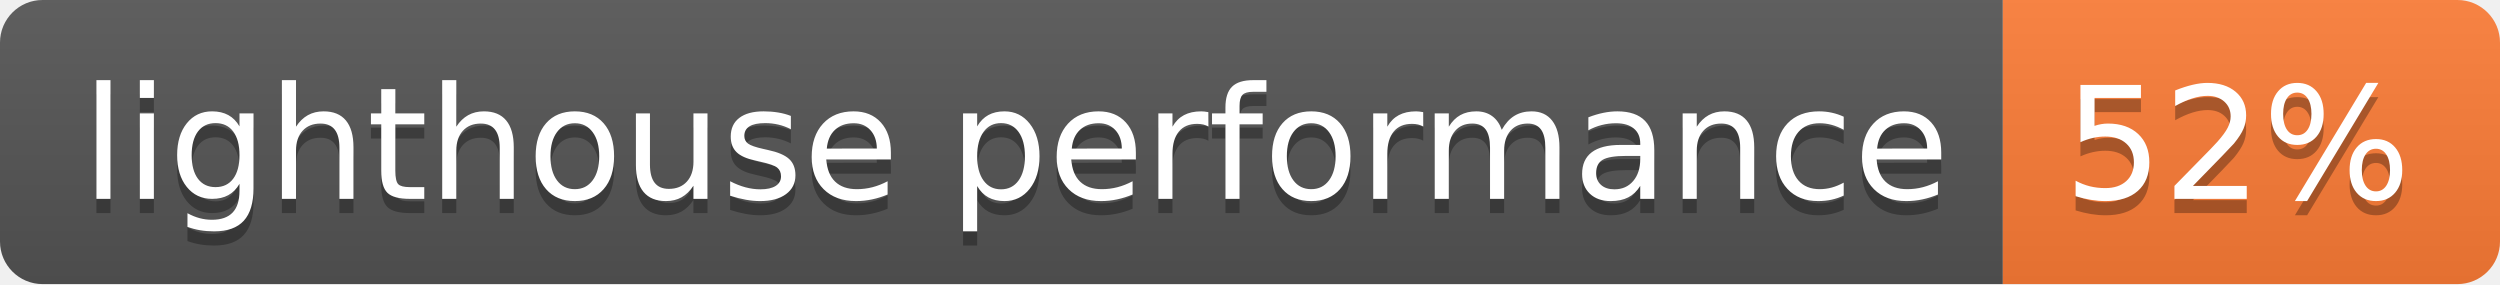
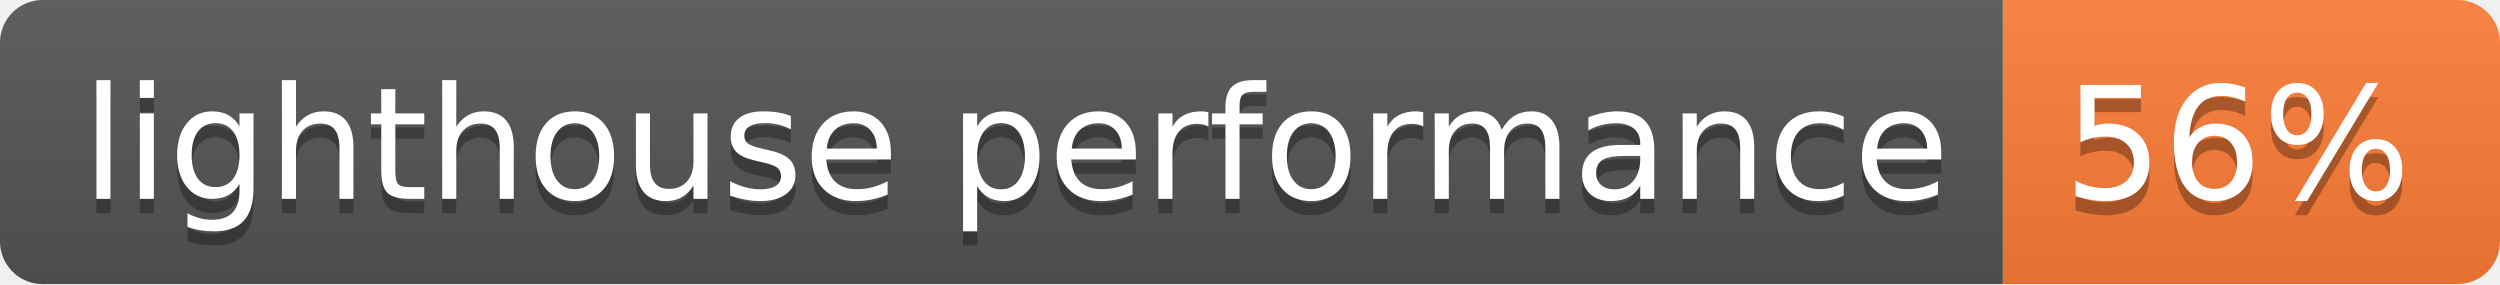
- <svg xmlns="http://www.w3.org/2000/svg" width="176" height="20" role="img" aria-label="lighthouse performance: 52%">
+ <svg xmlns="http://www.w3.org/2000/svg" width="176" height="20" role="img" aria-label="lighthouse performance: 56%">
  <linearGradient id="s" x2="0" y2="100%">
    <stop offset="0" stop-color="#bbb" stop-opacity=".1" />
    <stop offset="1" stop-opacity=".1" />
  </linearGradient>
  <clipPath id="r">
    <rect width="176" height="20" rx="3" fill="#fff" />
  </clipPath>
  <g clip-path="url(#r)">
    <rect width="141" height="20" fill="#555" />
    <rect x="141" width="35" height="20" fill="#fe7d37" />
    <rect width="176" height="20" fill="url(#s)" />
  </g>
  <g fill="#fff" text-anchor="middle" font-family="Verdana,Geneva,DejaVu Sans,sans-serif" text-rendering="geometricPrecision" font-size="110">
    <text aria-hidden="true" x="715" y="150" fill="#010101" fill-opacity=".3" transform="scale(.1)" textLength="1310">lighthouse performance</text>
    <text x="715" y="140" transform="scale(.1)" fill="#fff" textLength="1310">lighthouse performance</text>
-     <text aria-hidden="true" x="1575" y="150" fill="#010101" fill-opacity=".3" transform="scale(.1)" textLength="250">52%</text>
-     <text x="1575" y="140" transform="scale(.1)" fill="#fff" textLength="250">52%</text>
+     <text aria-hidden="true" x="1575" y="150" fill="#010101" fill-opacity=".3" transform="scale(.1)" textLength="250">56%</text>
+     <text x="1575" y="140" transform="scale(.1)" fill="#fff" textLength="250">56%</text>
  </g>
</svg>
